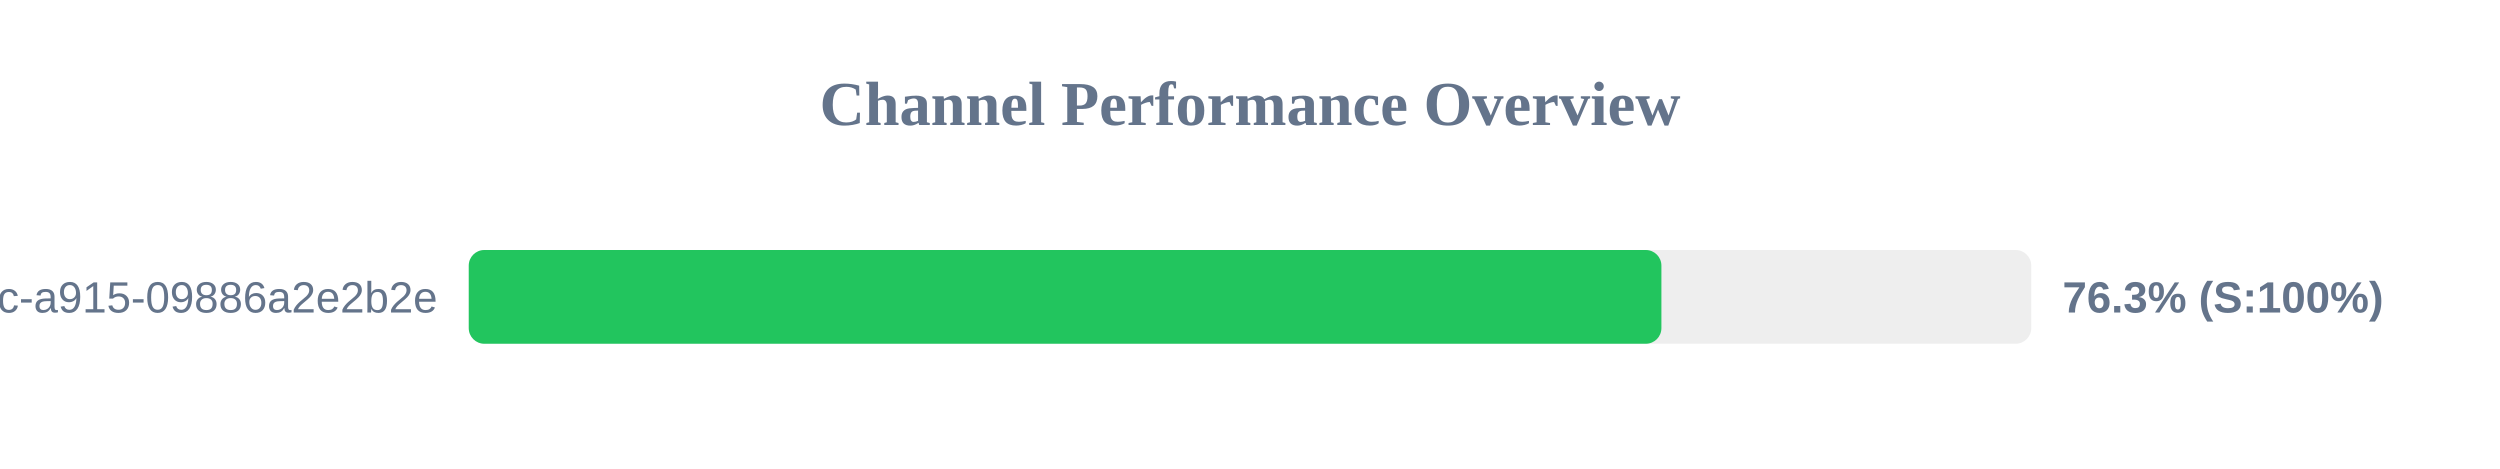
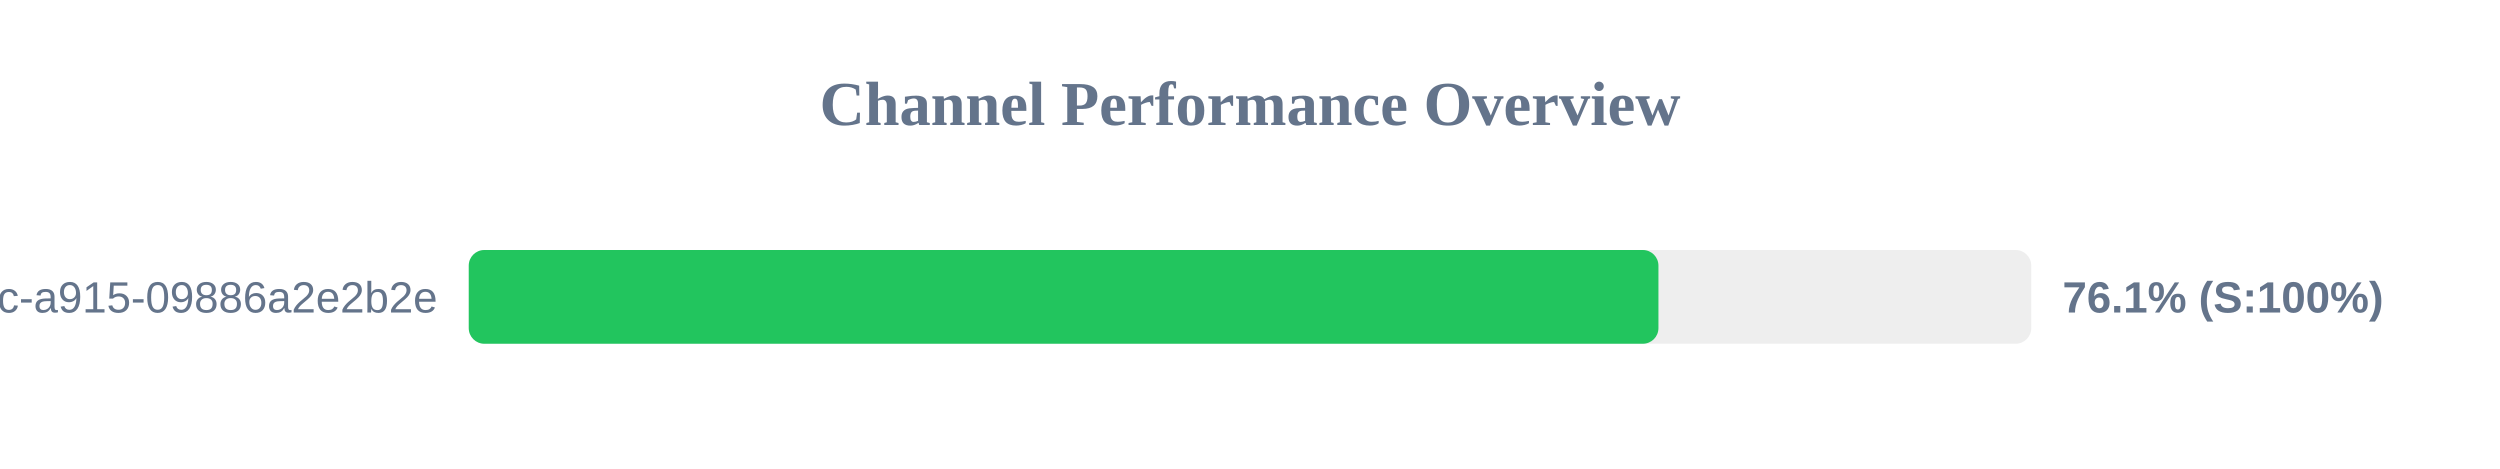
<svg xmlns="http://www.w3.org/2000/svg" width="800" height="150" version="1.1">
  <style>
        .row { font: 14px Arial; fill: #64748b; }
        .score { font: bold 14px Arial; fill: #64748b; }
    </style>
  <text x="400" y="40" text-anchor="middle" font-size="20px" font-weight="bold" fill="#64748b">Channel Performance Overview</text>
  <rect x="150" y="80" width="500" height="30" fill="#eee" rx="5" />
-   <rect x="150" y="80" width="381.65" height="30" fill="#22c55e" rx="5" />
+   <rect x="150" y="80" width="380.7" height="30" fill="#22c55e" rx="5" />
  <text x="140" y="100" text-anchor="end" class="row">?uuid=52816135-d3bc-46bc-a915-09886a2e2b2e</text>
-   <text x="660" y="100" text-anchor="start" class="score">76.3% (S:100%)</text>
+   <text x="660" y="100" text-anchor="start" class="score">76.1% (S:100%)</text>
</svg>
